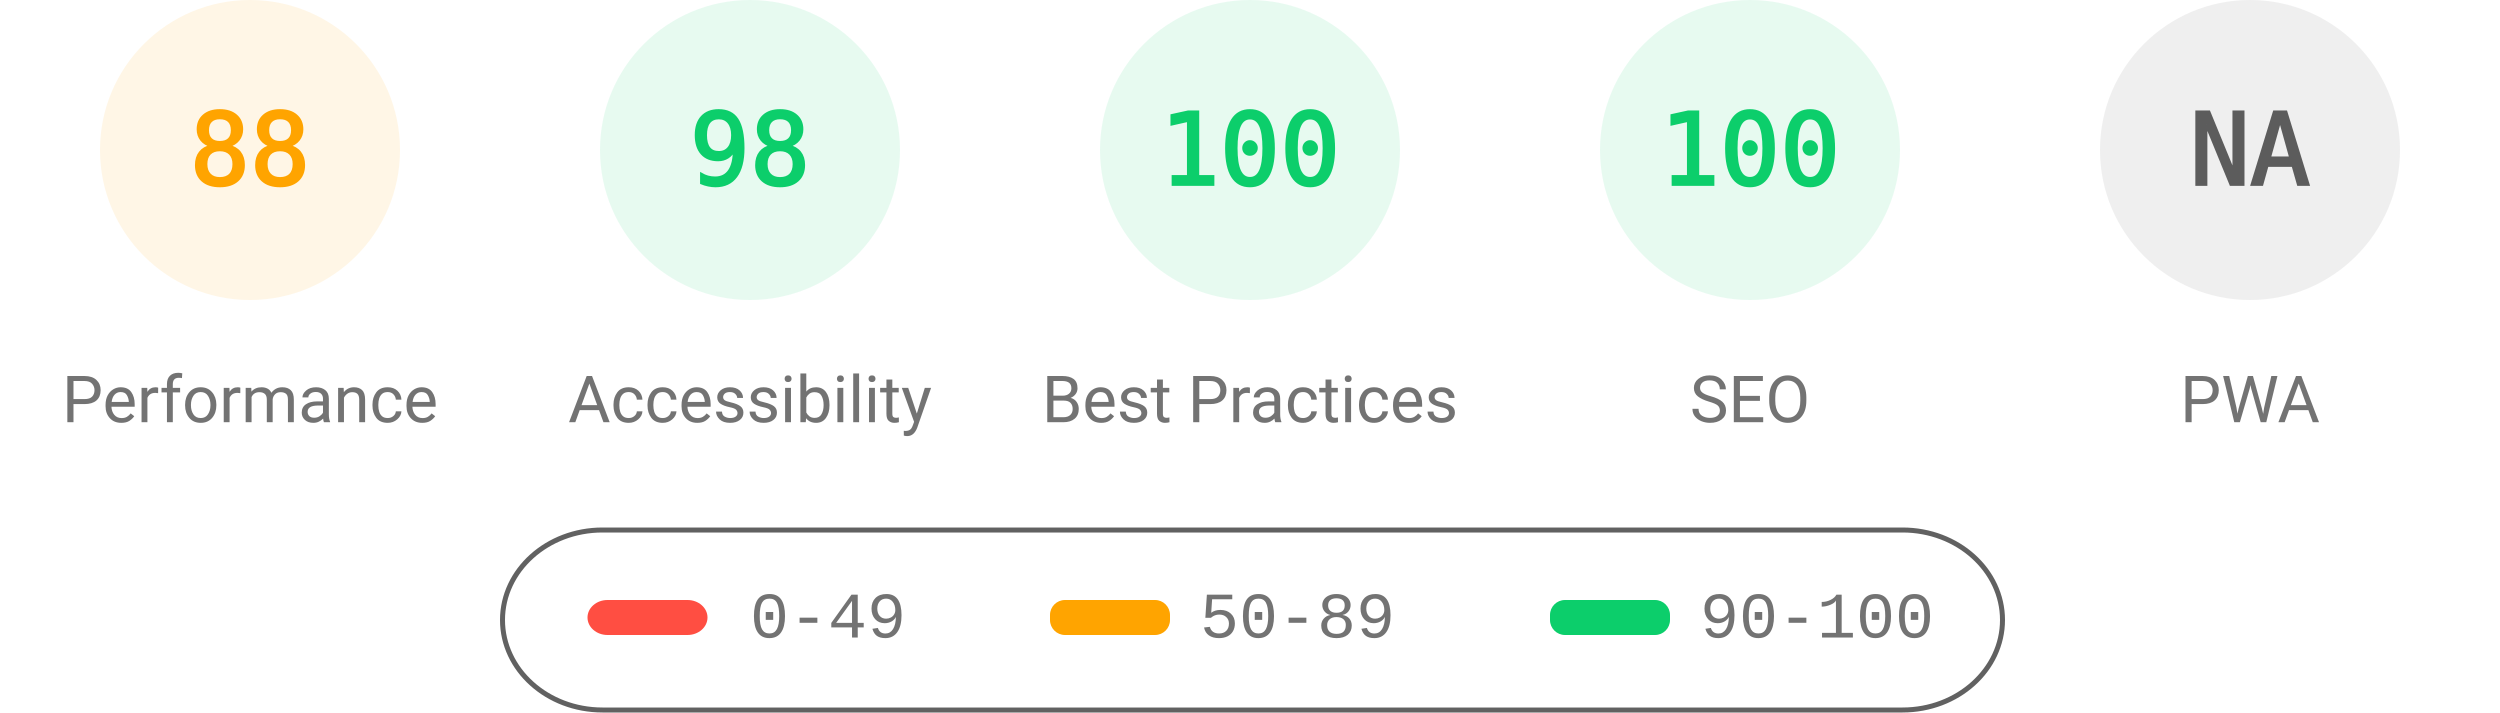
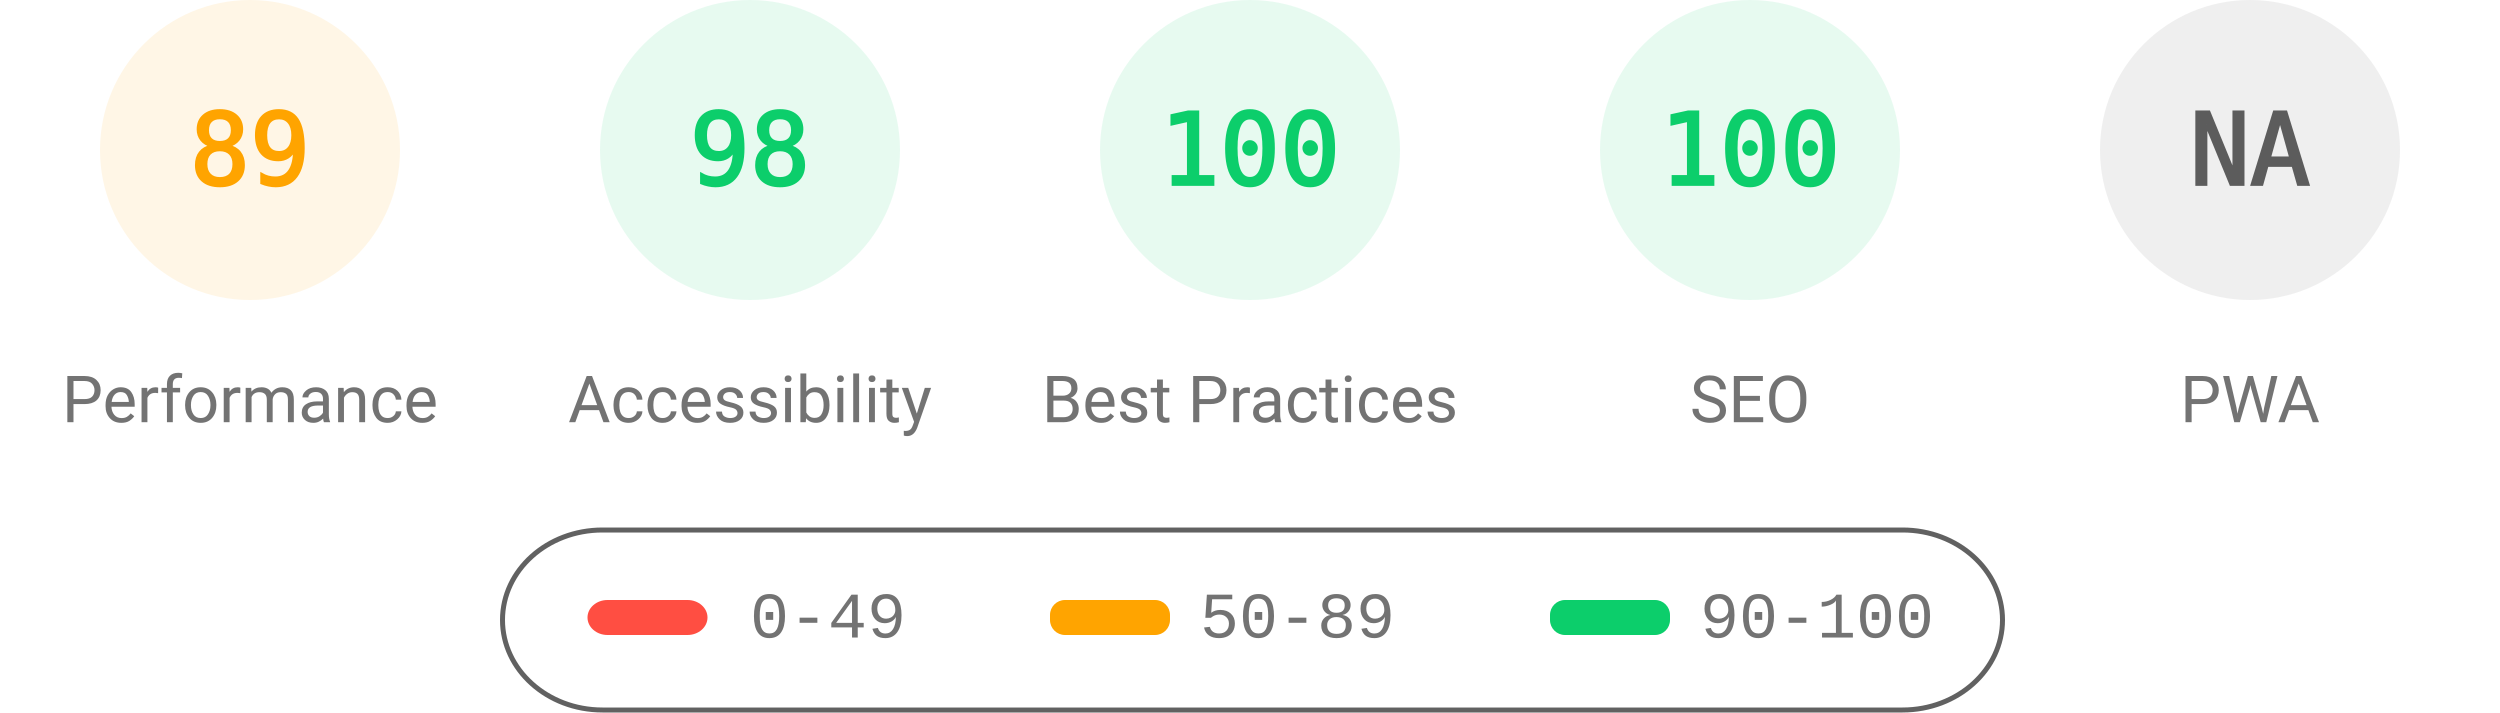
<svg xmlns="http://www.w3.org/2000/svg" fill="none" width="1000" height="285">
  <style>.gauge-base{opacity:.1}.gauge-arc{fill:none;animation-delay:250ms;stroke-linecap:round;transform:rotate(-90deg);transform-origin:100px 60px;animation:load-gauge 1s ease forwards}.guage-text{font-size:40px;font-family:monospace;text-align:center}.guage-red{color:#ff4e42;fill:#ff4e42;stroke:#ff4e42}.guage-orange{color:#ffa400;fill:#ffa400;stroke:#ffa400}.guage-green{color:#0cce6b;fill:#0cce6b;stroke:#0cce6b}.guage-undefined{color:#5c5c5c;fill:#5c5c5c;stroke:#5c5c5c}.guage-title{color:#737373;fill:#737373;stroke:none;font-size:26px;line-height:26px;font-family:Roboto,Halvetica,Arial,sans-serif}@keyframes load-gauge{from{stroke-dasharray:0 352.858}}</style>
  <svg class="guage-div guage-perf guage-orange" viewBox="0 0 200 200" width="200" height="200">
    <circle class="gauge-base" r="56" cx="100" cy="60" stroke-width="8" />
-     <circle class="gauge-arc guage-arc-1" r="56" cx="100" cy="60" stroke-width="8" style="stroke-dasharray:309.635,351.858" />
-     <text class="guage-text" x="100" y="60" alignment-baseline="central" dominant-baseline="central" text-anchor="middle">88</text>
+     <circle class="gauge-arc guage-arc-1" r="56" cx="100" cy="60" stroke-width="8" style="stroke-dasharray:313.154,351.858" />
+     <text class="guage-text" x="100" y="60" alignment-baseline="central" dominant-baseline="central" text-anchor="middle">89</text>
    <text class="guage-title" x="100" y="160" alignment-baseline="central" dominant-baseline="central" text-anchor="middle">Performance</text>
  </svg>
  <svg class="guage-div guage-acc guage-green" viewBox="0 0 200 200" width="200" height="200" x="200">
    <circle class="gauge-base" r="56" cx="100" cy="60" stroke-width="8" />
    <circle class="gauge-arc guage-arc-2" r="56" cx="100" cy="60" stroke-width="8" style="stroke-dasharray:344.821,351.858" />
    <text class="guage-text" x="100" y="60" alignment-baseline="central" dominant-baseline="central" text-anchor="middle">98</text>
    <text class="guage-title" x="100" y="160" alignment-baseline="central" dominant-baseline="central" text-anchor="middle">Accessibility</text>
  </svg>
  <svg class="guage-div guage-best guage-green" viewBox="0 0 200 200" width="200" height="200" x="400">
    <circle class="gauge-base" r="56" cx="100" cy="60" stroke-width="8" />
    <circle class="gauge-arc guage-arc-3" r="56" cx="100" cy="60" stroke-width="8" style="stroke-dasharray:351.858,351.858" />
    <text class="guage-text" x="100" y="60" alignment-baseline="central" dominant-baseline="central" text-anchor="middle">100</text>
    <text class="guage-title" x="100" y="160" alignment-baseline="central" dominant-baseline="central" text-anchor="middle">Best Practices</text>
  </svg>
  <svg class="guage-div guage-seo guage-green" viewBox="0 0 200 200" width="200" height="200" x="600">
    <circle class="gauge-base" r="56" cx="100" cy="60" stroke-width="8" />
    <circle class="gauge-arc guage-arc-4" r="56" cx="100" cy="60" stroke-width="8" style="stroke-dasharray:351.858,351.858" />
    <text class="guage-text" x="100" y="60" alignment-baseline="central" dominant-baseline="central" text-anchor="middle">100</text>
    <text class="guage-title" x="100" y="160" alignment-baseline="central" dominant-baseline="central" text-anchor="middle">SEO</text>
  </svg>
  <svg class="guage-div guage-pwa guage-undefined" viewBox="0 0 200 200" width="200" height="200" x="800">
    <circle class="gauge-base" r="56" cx="100" cy="60" stroke-width="8" />
    <circle class="gauge-arc guage-arc-4" r="56" cx="100" cy="60" stroke-width="8" style="stroke-dasharray:351.858,351.858" />
    <text class="guage-text" x="100" y="60" alignment-baseline="central" dominant-baseline="central" text-anchor="middle">NA</text>
    <text class="guage-title" x="100" y="160" alignment-baseline="central" dominant-baseline="central" text-anchor="middle">PWA</text>
  </svg>
  <svg width="604" height="76" x="200" y="210">
    <path fill="none" id="canvas_background" d="M-1-1h604v80H-1z" />
    <rect fill-opacity="0" stroke="#616161" stroke-width="2" rx="40" id="svg_2" height="72" width="600" y="2" x="1" fill="#000" />
    <rect stroke="#000" rx="8" id="svg_3" height="14" width="48" y="30" x="35" stroke-opacity="null" stroke-width="0" fill="#ff4e42" />
    <rect stroke="#000" rx="6" id="svg_4" height="14" width="48" y="30" x="220" stroke-opacity="null" stroke-width="0" fill="#ffa400" />
    <rect stroke="#000" rx="6" id="svg_5" height="14" width="48" y="30" x="420" stroke-opacity="null" stroke-width="0" fill="#0cce6b" />
    <text xml:space="preserve" text-anchor="start" font-family="'Courier New', Courier, monospace" font-size="26" id="svg_6" y="45" x="100" stroke-opacity="null" stroke-width="0" stroke="#000" fill="#737373">0-49</text>
    <text xml:space="preserve" text-anchor="start" font-family="'Courier New', Courier, monospace" font-size="26" id="svg_7" y="45" x="280" stroke-opacity="null" stroke-width="0" stroke="#000" fill="#737373">50-89</text>
    <text xml:space="preserve" text-anchor="start" font-family="'Courier New', Courier, monospace" font-size="26" id="svg_8" y="45" x="480" stroke-opacity="null" stroke-width="0" stroke="#000" fill="#737373">90-100</text>
  </svg>
</svg>
